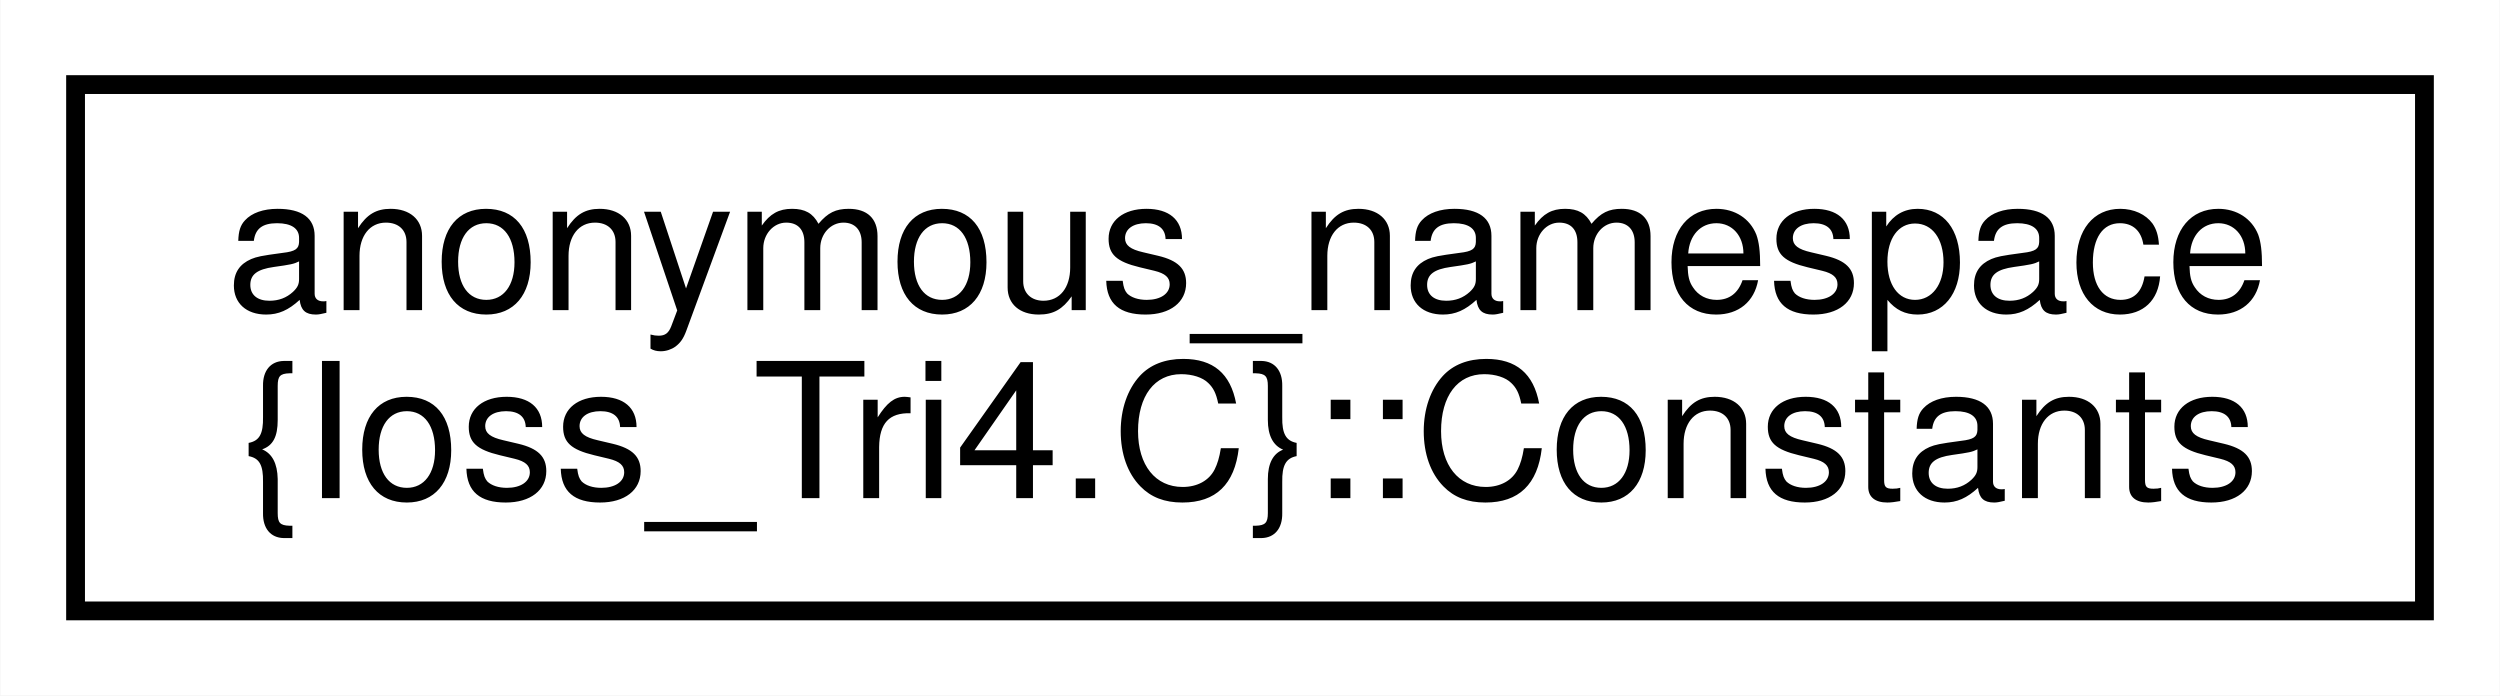
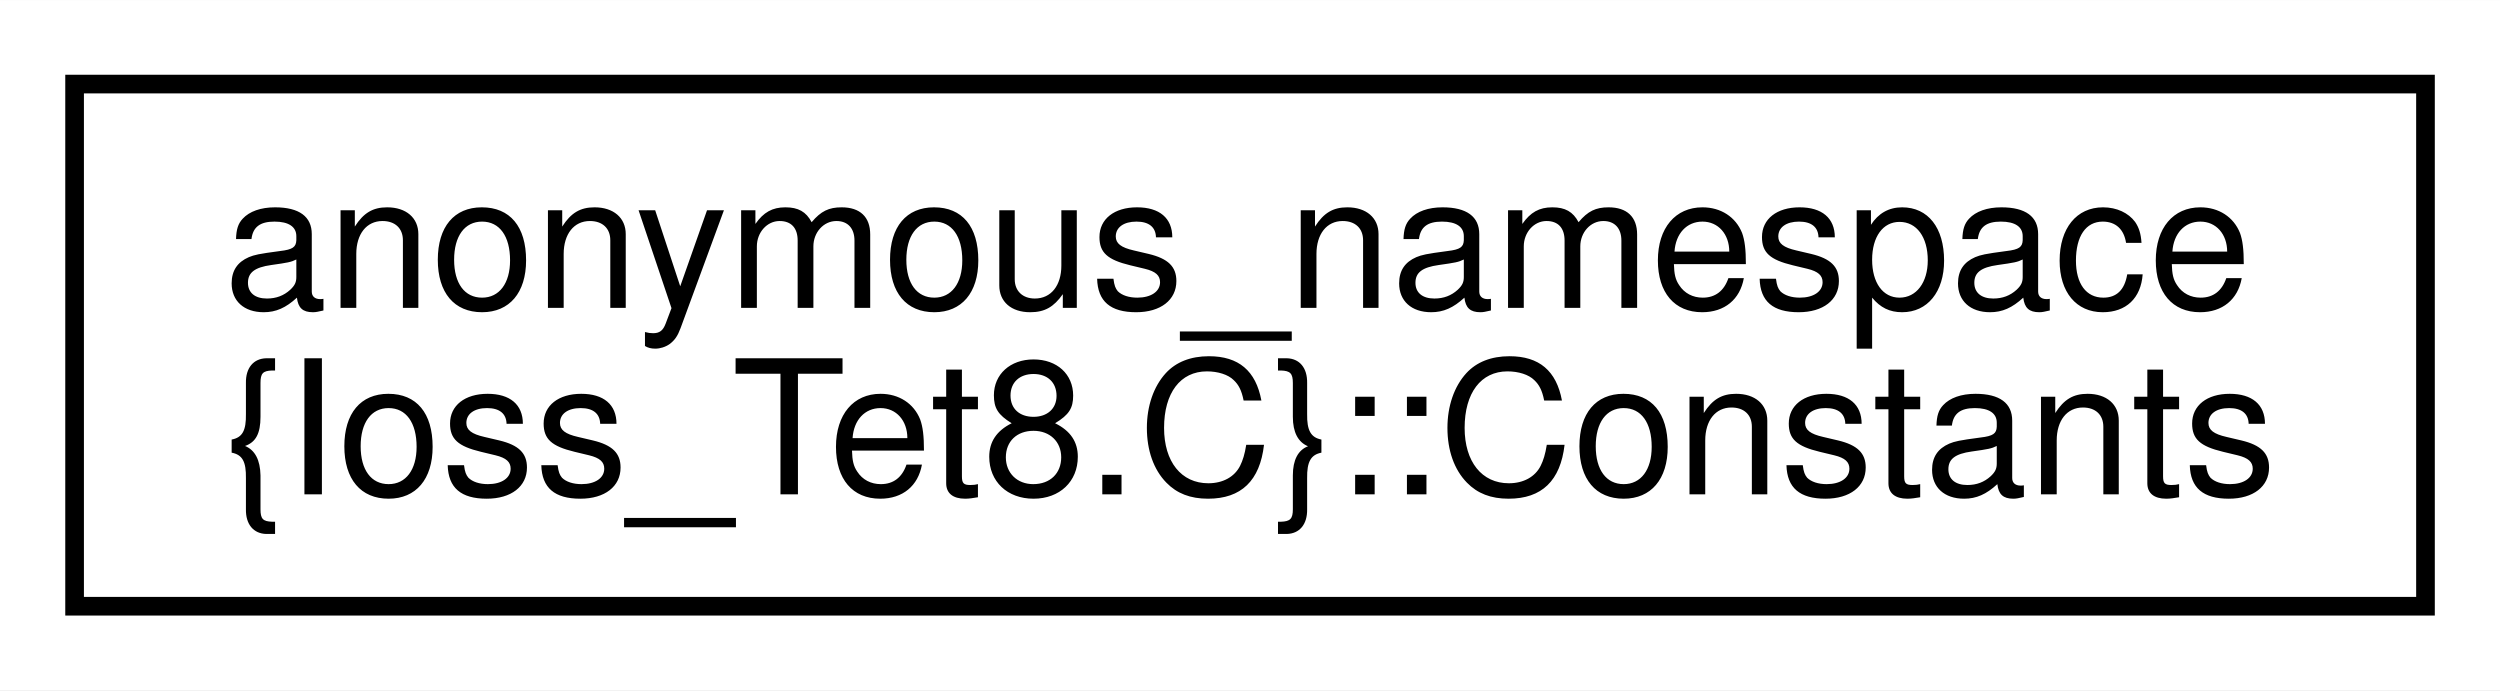
- <svg xmlns="http://www.w3.org/2000/svg" xmlns:xlink="http://www.w3.org/1999/xlink" width="133pt" height="37pt" viewBox="0.00 0.00 132.96 37.00">
+ <svg xmlns="http://www.w3.org/2000/svg" xmlns:xlink="http://www.w3.org/1999/xlink" width="134pt" height="37pt" viewBox="0.00 0.00 134.06 37.00">
  <g id="graph0" class="graph" transform="scale(1 1) rotate(0) translate(4 33)">
-     <polygon fill="#ffffff" stroke="transparent" points="-4,4 -4,-33 128.96,-33 128.96,4 -4,4" />
+     <polygon fill="#ffffff" stroke="transparent" points="-4,4 -4,-33 130.064,-33 130.064,4 -4,4" />
    <g id="node1" class="node">
      <g id="a_node1">
-         <a xlink:href="structanonymous__namespace_02Ioss__Tri4_8C_03_1_1Constants.html" target="_top" xlink:title=" ">
-           <polygon fill="#ffffff" stroke="#000000" points="0,-.5 0,-28.5 124.96,-28.5 124.96,-.5 0,-.5" />
+         <a xlink:href="structanonymous__namespace_02Ioss__Tet8_8C_03_1_1Constants.html" target="_top" xlink:title=" ">
+           <polygon fill="#ffffff" stroke="#000000" points="0,-.5 0,-28.5 126.064,-28.5 126.064,-.5 0,-.5" />
          <text text-anchor="start" x="8" y="-16.5" font-family="Helvetica,sans-Serif" font-size="10.00" fill="#000000">anonymous_namespace</text>
-           <text text-anchor="middle" x="62.48" y="-6.5" font-family="Helvetica,sans-Serif" font-size="10.00" fill="#000000">{Ioss_Tri4.C}::Constants</text>
+           <text text-anchor="middle" x="63.032" y="-6.5" font-family="Helvetica,sans-Serif" font-size="10.00" fill="#000000">{Ioss_Tet8.C}::Constants</text>
        </a>
      </g>
    </g>
  </g>
</svg>
